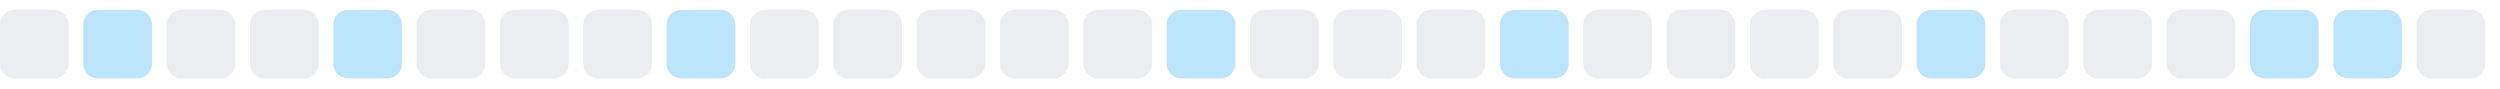
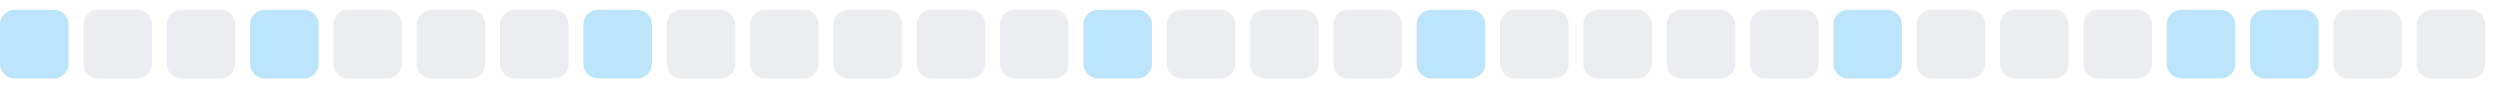
<svg xmlns="http://www.w3.org/2000/svg" width="255" height="9">
  <style>
        .level0 { fill: #ebedf0; }
        .level1 { fill: #bce4fa; }
        .level2 { fill: #75c7f7; }
        .level3 { fill: #30a9f2; }
        .level4 { fill: #008ee6; }
        @media (prefers-color-scheme: dark) {
          .level0 { fill: #161b22; }
          .level1 { fill: #0b3b5c; }
          .level2 { fill: #0a6299; }
          .level3 { fill: #008ee6; }
          .level4 { fill: #5bc4ff; }
        }
      </style>
-   <rect x="0.0" y="1" width="7" height="7" rx="1.5" ry="1.5" class="level0" />
-   <rect x="8.5" y="1" width="7" height="7" rx="1.5" ry="1.5" class="level1" />
+   <rect x="0.0" y="1" width="7" height="7" rx="1.5" ry="1.5" class="level1" />
+   <rect x="8.5" y="1" width="7" height="7" rx="1.5" ry="1.5" class="level0" />
  <rect x="17.0" y="1" width="7" height="7" rx="1.5" ry="1.5" class="level0" />
-   <rect x="25.5" y="1" width="7" height="7" rx="1.5" ry="1.5" class="level0" />
-   <rect x="34.0" y="1" width="7" height="7" rx="1.5" ry="1.5" class="level1" />
+   <rect x="25.5" y="1" width="7" height="7" rx="1.5" ry="1.5" class="level1" />
+   <rect x="34.0" y="1" width="7" height="7" rx="1.5" ry="1.5" class="level0" />
  <rect x="42.5" y="1" width="7" height="7" rx="1.5" ry="1.5" class="level0" />
  <rect x="51.0" y="1" width="7" height="7" rx="1.5" ry="1.5" class="level0" />
-   <rect x="59.5" y="1" width="7" height="7" rx="1.5" ry="1.5" class="level0" />
-   <rect x="68.0" y="1" width="7" height="7" rx="1.5" ry="1.5" class="level1" />
+   <rect x="59.5" y="1" width="7" height="7" rx="1.5" ry="1.5" class="level1" />
+   <rect x="68.0" y="1" width="7" height="7" rx="1.5" ry="1.5" class="level0" />
  <rect x="76.5" y="1" width="7" height="7" rx="1.5" ry="1.5" class="level0" />
  <rect x="85.0" y="1" width="7" height="7" rx="1.5" ry="1.5" class="level0" />
  <rect x="93.5" y="1" width="7" height="7" rx="1.5" ry="1.5" class="level0" />
  <rect x="102.0" y="1" width="7" height="7" rx="1.5" ry="1.5" class="level0" />
-   <rect x="110.5" y="1" width="7" height="7" rx="1.5" ry="1.5" class="level0" />
-   <rect x="119.0" y="1" width="7" height="7" rx="1.5" ry="1.5" class="level1" />
+   <rect x="110.5" y="1" width="7" height="7" rx="1.5" ry="1.5" class="level1" />
+   <rect x="119.0" y="1" width="7" height="7" rx="1.5" ry="1.5" class="level0" />
  <rect x="127.5" y="1" width="7" height="7" rx="1.5" ry="1.5" class="level0" />
  <rect x="136.0" y="1" width="7" height="7" rx="1.5" ry="1.5" class="level0" />
-   <rect x="144.5" y="1" width="7" height="7" rx="1.5" ry="1.5" class="level0" />
-   <rect x="153.0" y="1" width="7" height="7" rx="1.5" ry="1.5" class="level1" />
+   <rect x="144.5" y="1" width="7" height="7" rx="1.5" ry="1.5" class="level1" />
+   <rect x="153.0" y="1" width="7" height="7" rx="1.5" ry="1.5" class="level0" />
  <rect x="161.5" y="1" width="7" height="7" rx="1.5" ry="1.5" class="level0" />
  <rect x="170.0" y="1" width="7" height="7" rx="1.5" ry="1.5" class="level0" />
  <rect x="178.5" y="1" width="7" height="7" rx="1.5" ry="1.5" class="level0" />
-   <rect x="187.0" y="1" width="7" height="7" rx="1.5" ry="1.5" class="level0" />
-   <rect x="195.5" y="1" width="7" height="7" rx="1.5" ry="1.5" class="level1" />
+   <rect x="187.0" y="1" width="7" height="7" rx="1.5" ry="1.5" class="level1" />
+   <rect x="195.5" y="1" width="7" height="7" rx="1.5" ry="1.5" class="level0" />
  <rect x="204.0" y="1" width="7" height="7" rx="1.5" ry="1.5" class="level0" />
  <rect x="212.5" y="1" width="7" height="7" rx="1.5" ry="1.5" class="level0" />
-   <rect x="221.0" y="1" width="7" height="7" rx="1.5" ry="1.5" class="level0" />
+   <rect x="221.0" y="1" width="7" height="7" rx="1.5" ry="1.5" class="level1" />
  <rect x="229.5" y="1" width="7" height="7" rx="1.5" ry="1.5" class="level1" />
-   <rect x="238.0" y="1" width="7" height="7" rx="1.5" ry="1.5" class="level1" />
+   <rect x="238.0" y="1" width="7" height="7" rx="1.5" ry="1.5" class="level0" />
  <rect x="246.5" y="1" width="7" height="7" rx="1.5" ry="1.5" class="level0" />
</svg>
